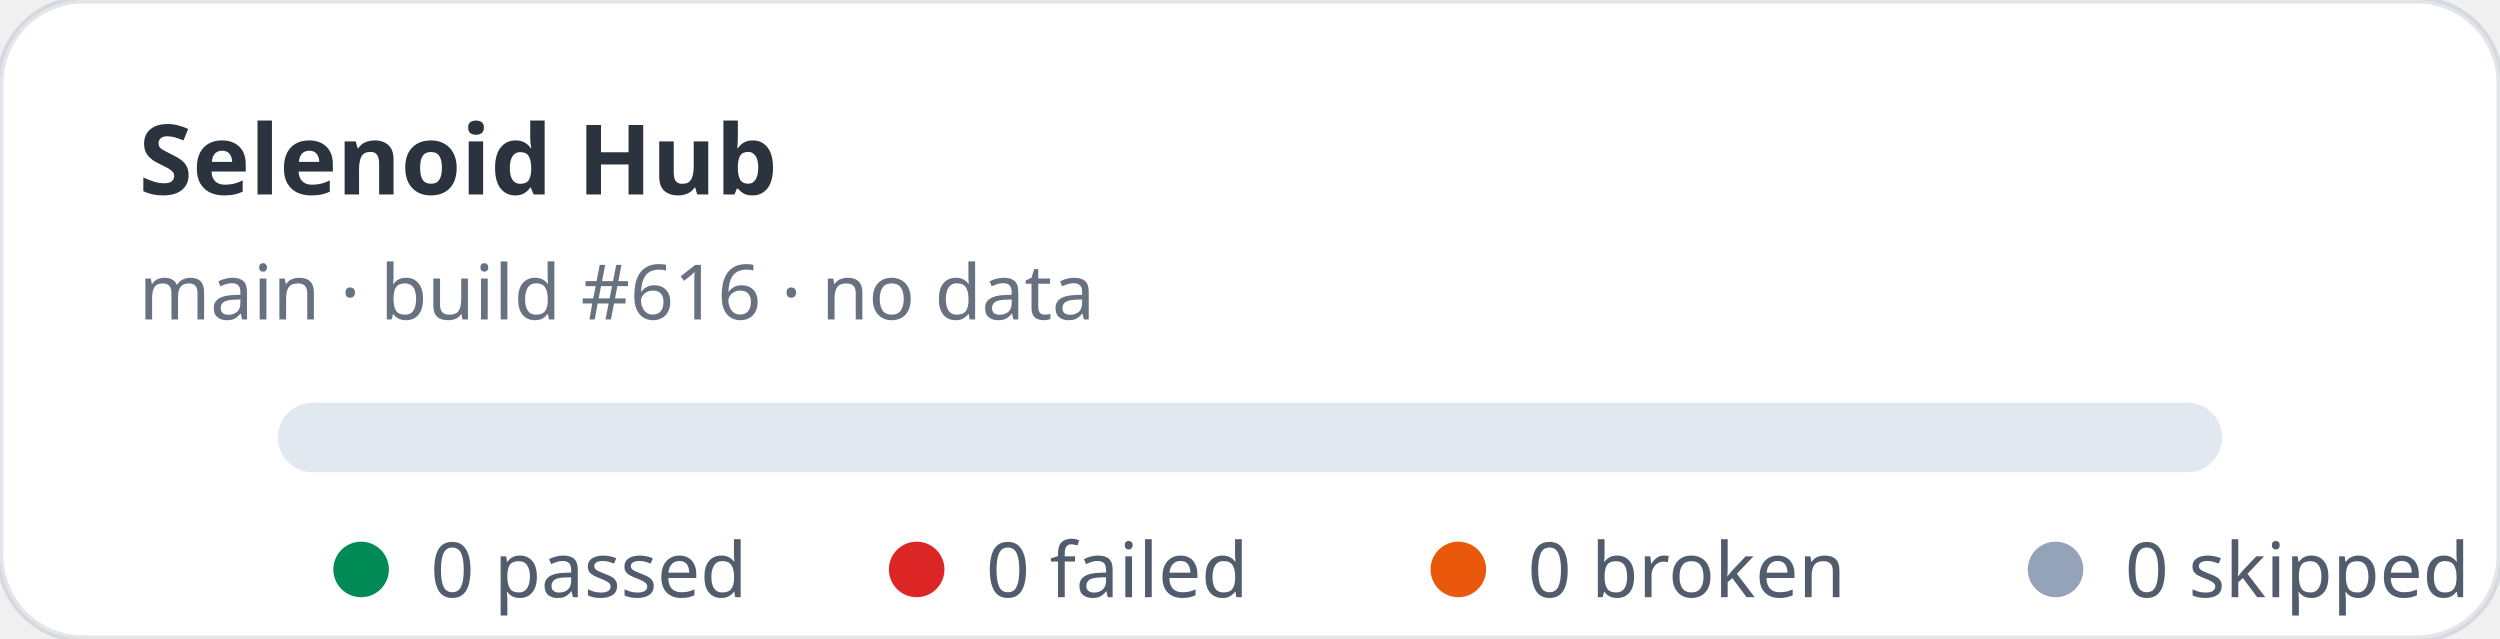
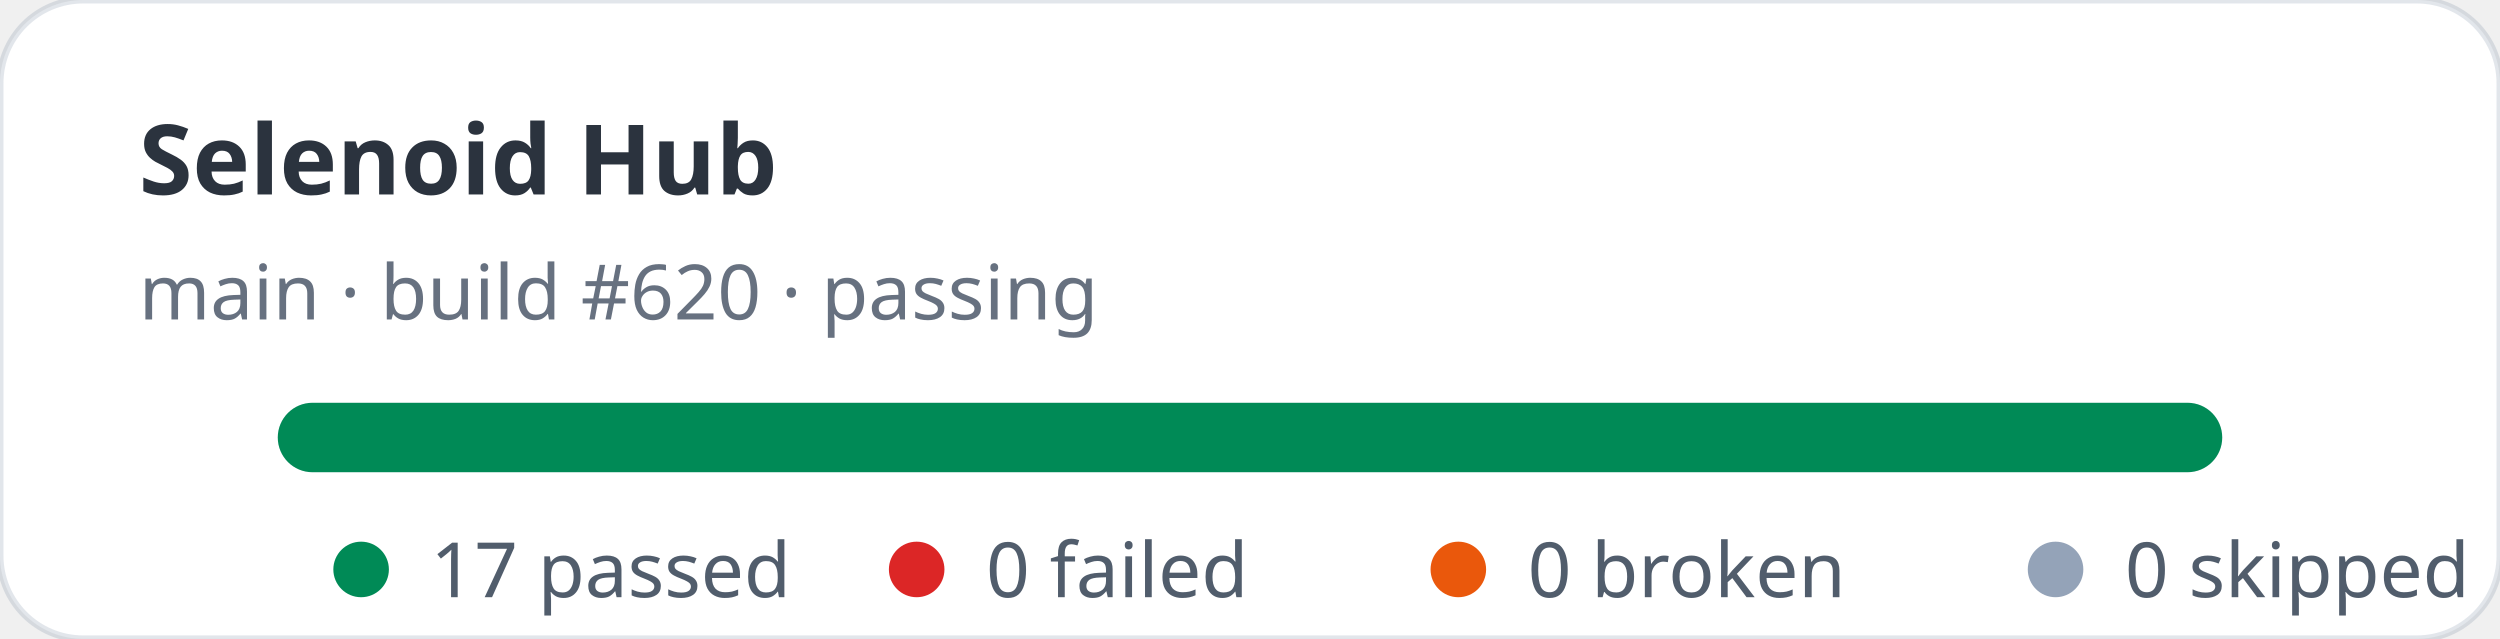
- <svg xmlns="http://www.w3.org/2000/svg" width="360" height="92" viewBox="0 0 360 92" role="img" aria-label="Selenoid Hub stats: 0 passed, 0 failed">
+ <svg xmlns="http://www.w3.org/2000/svg" width="360" height="92" viewBox="0 0 360 92" role="img" aria-label="Selenoid Hub stats: 17 passed, 0 failed">
  <rect width="360" height="92" rx="12" fill="#ffffff" stroke="rgba(11,48,86,0.12)" />
  <text x="20" y="28" fill="rgba(1,10,24,0.83)" font-family="ui-sans-serif,system-ui,sans-serif" font-size="14" font-weight="700">Selenoid Hub</text>
-   <text x="20" y="46" fill="rgba(2,19,44,0.6)" font-family="ui-sans-serif,system-ui,sans-serif" font-size="11">main · build #616 · no data</text>
+   <text x="20" y="46" fill="rgba(2,19,44,0.6)" font-family="ui-sans-serif,system-ui,sans-serif" font-size="11">main · build #620 · passing</text>
  <rect x="40" y="58" width="280" height="10" rx="5" fill="#e2e8f0" />
+   <rect x="40" y="58" width="280" height="10" rx="5" fill="#008a56" />
  <g font-family="ui-sans-serif,system-ui,sans-serif" font-size="11" fill="rgba(1,18,40,0.68)">
    <circle cx="52" cy="82" r="4" fill="#008a56" />
-     <text x="62" y="86">0 passed</text>
+     <text x="62" y="86">17 passed</text>
    <circle cx="132" cy="82" r="4" fill="#dc2626" />
    <text x="142" y="86">0 failed</text>
    <circle cx="210" cy="82" r="4" fill="#ea580c" />
    <text x="220" y="86">0 broken</text>
    <circle cx="296" cy="82" r="4" fill="#94a3b8" />
    <text x="306" y="86">0 skipped</text>
  </g>
</svg>
